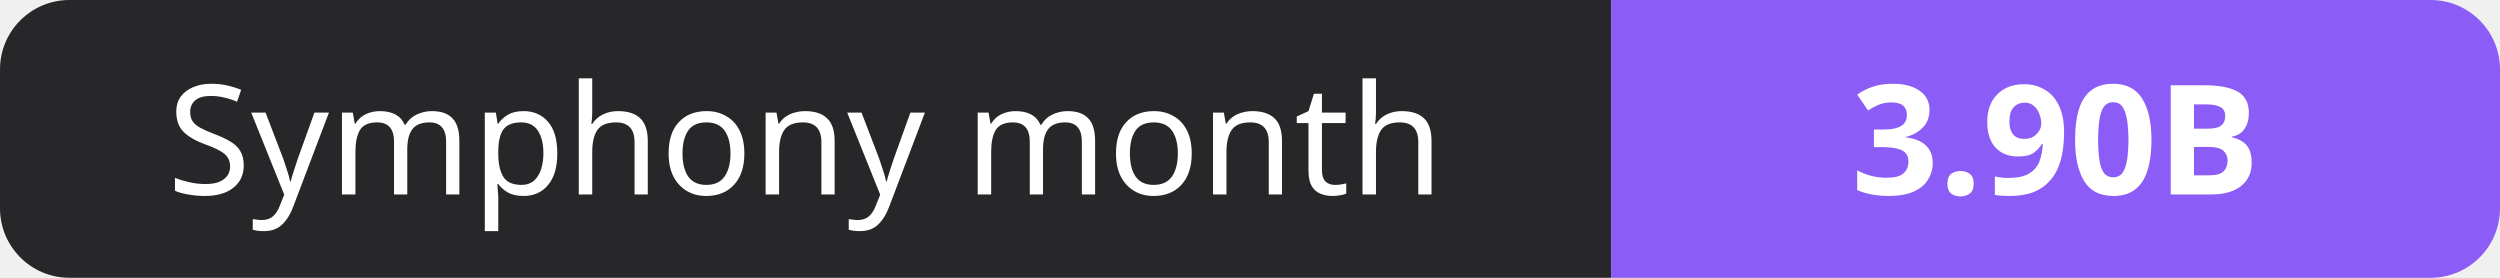
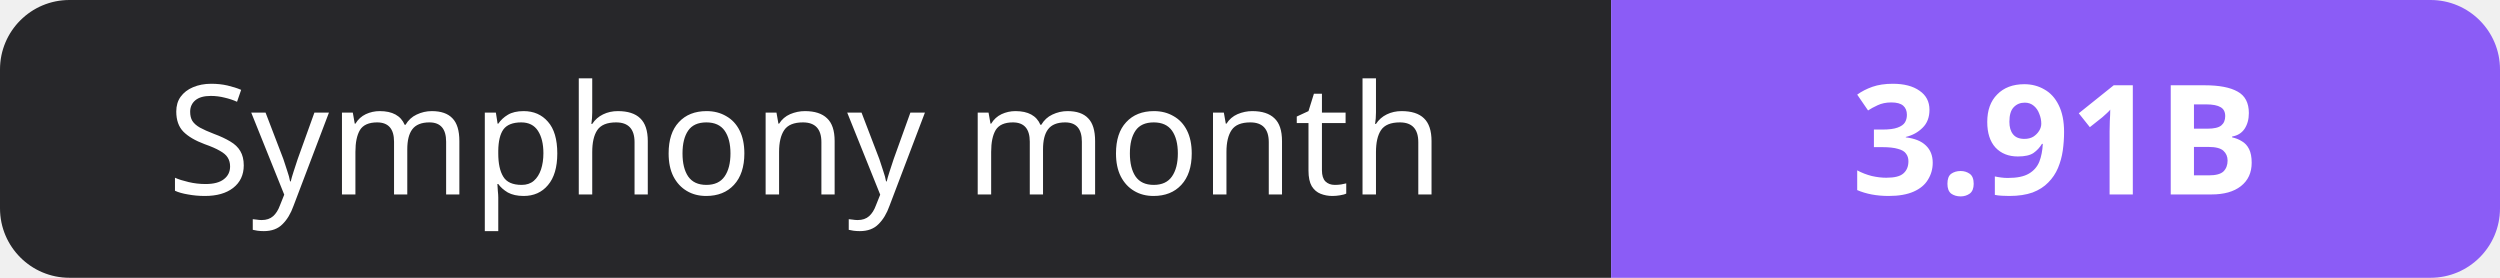
- <svg xmlns="http://www.w3.org/2000/svg" width="180" height="20" role="img" aria-label="Symphony month: 3.90B">
+ <svg xmlns="http://www.w3.org/2000/svg" width="180" height="20" role="img" aria-label="Symphony month: 3.91B">
  <clipPath id="r">
    <rect width="180" height="20" rx="5" fill="#fff" />
  </clipPath>
  <g clip-path="url(#r)">
    <rect width="116" height="20" fill="#27272a" />
    <rect x="116" width="64" height="20" fill="#8b5cf6" />
  </g>
  <g fill="#fff" text-anchor="middle" font-family="Verdana,Geneva,sans-serif" font-size="11">
    <text x="58.0" y="14">Symphony month</text>
-     <text x="148.0" y="14" font-weight="700">3.90B</text>
+     <text x="148.0" y="14" font-weight="700">3.91B</text>
  </g>
</svg>
